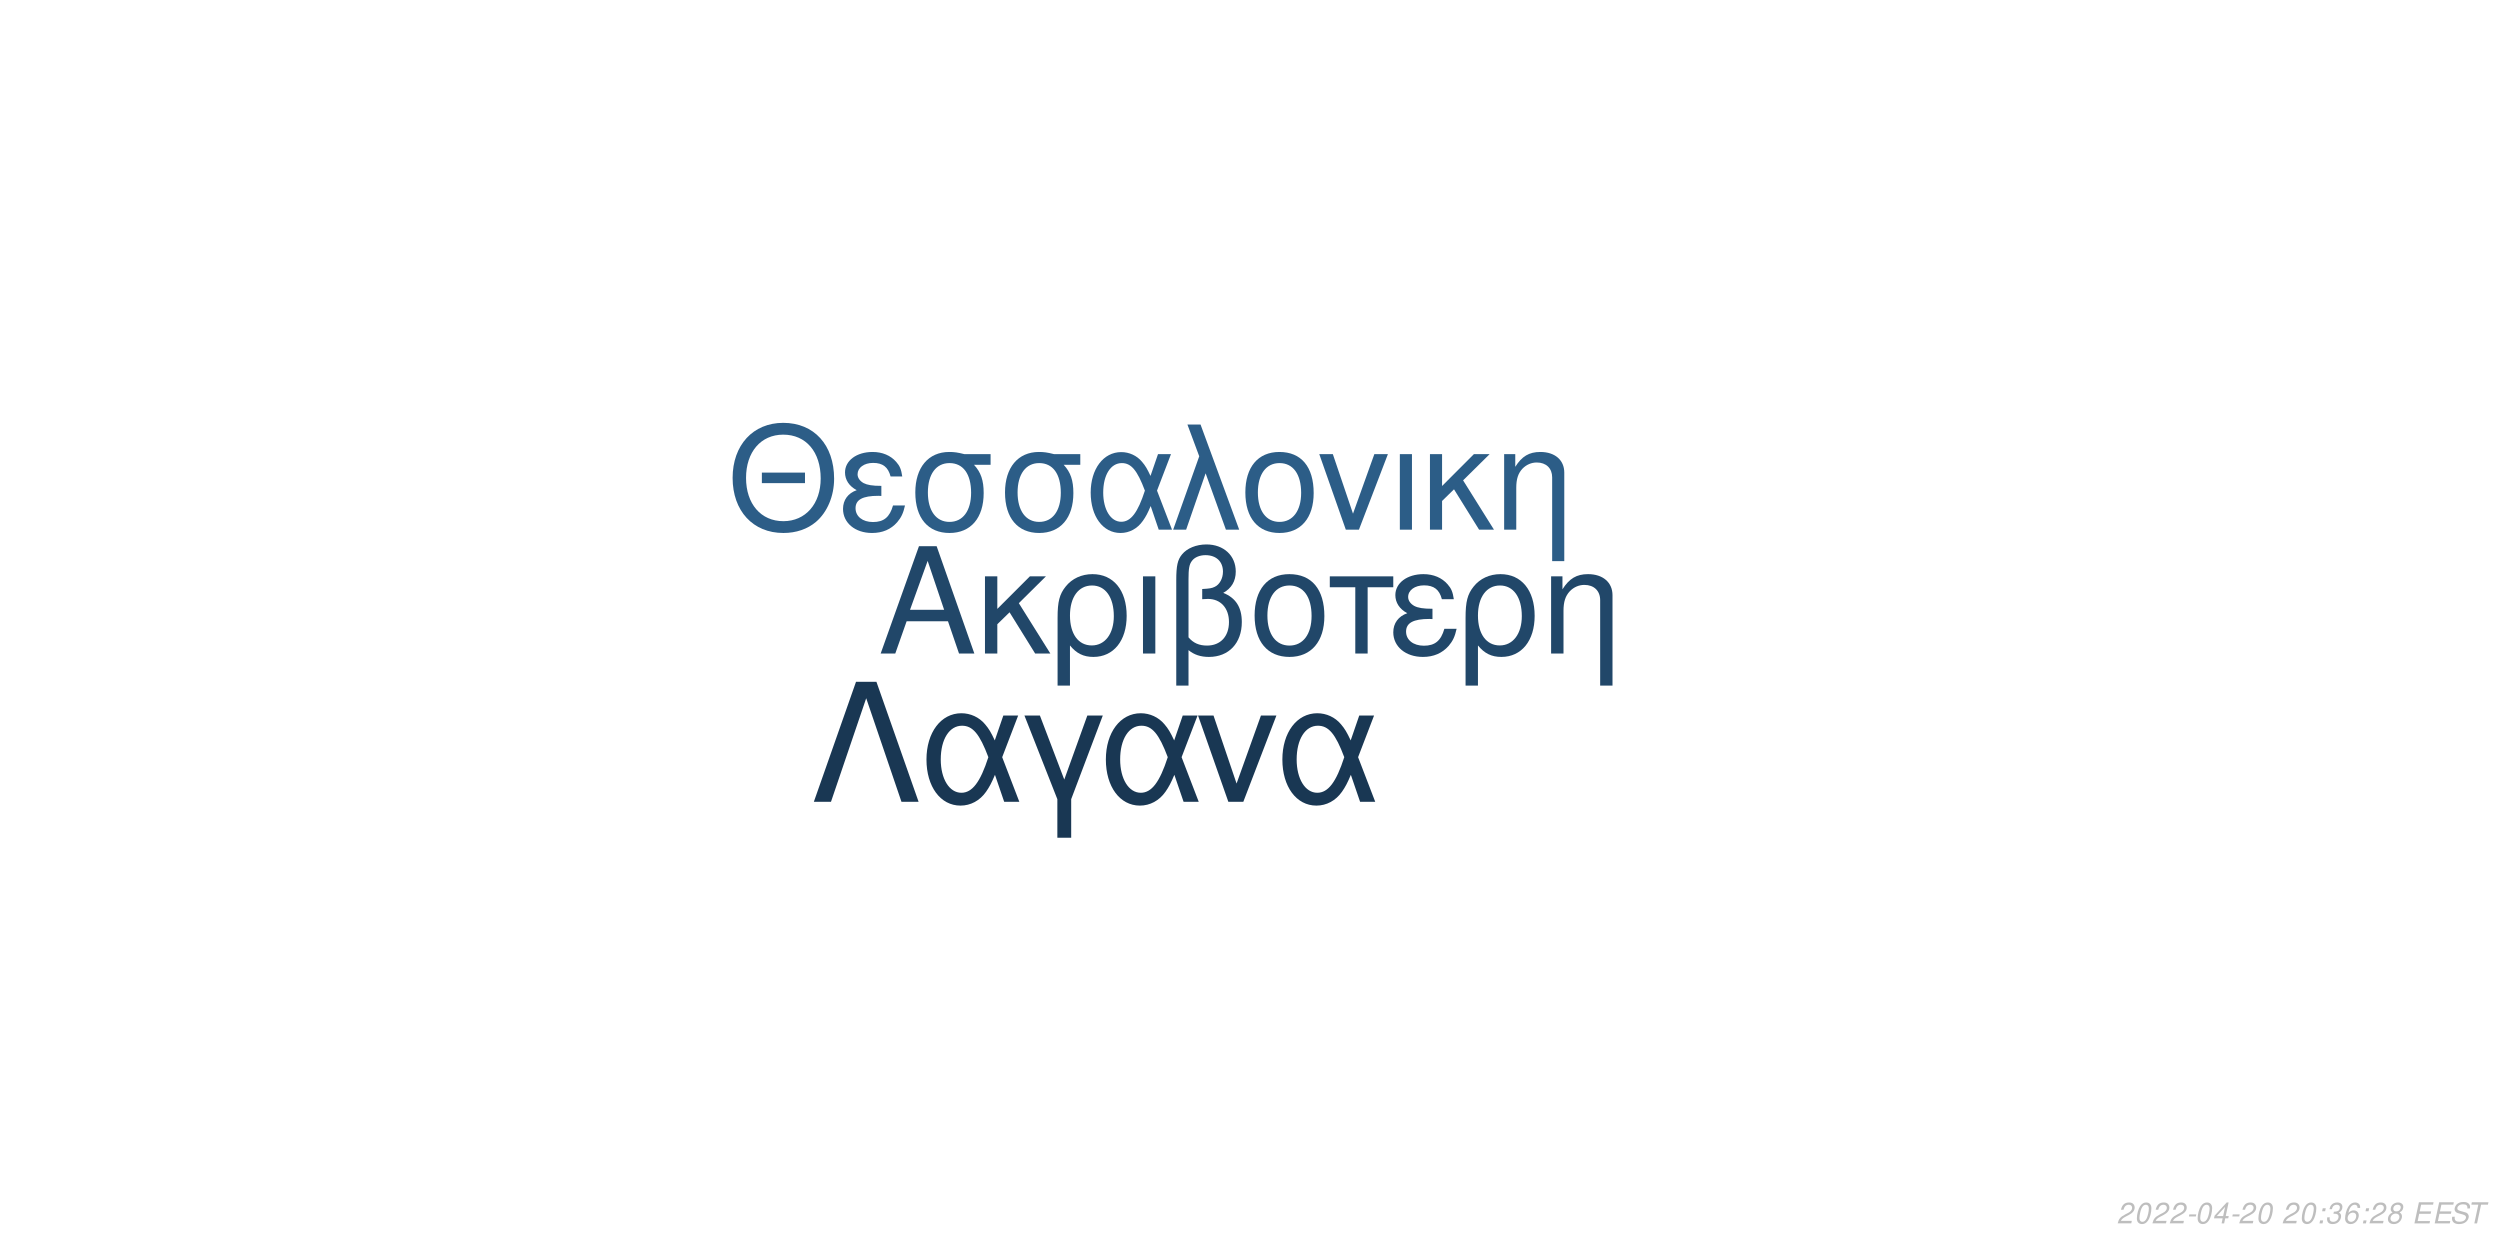
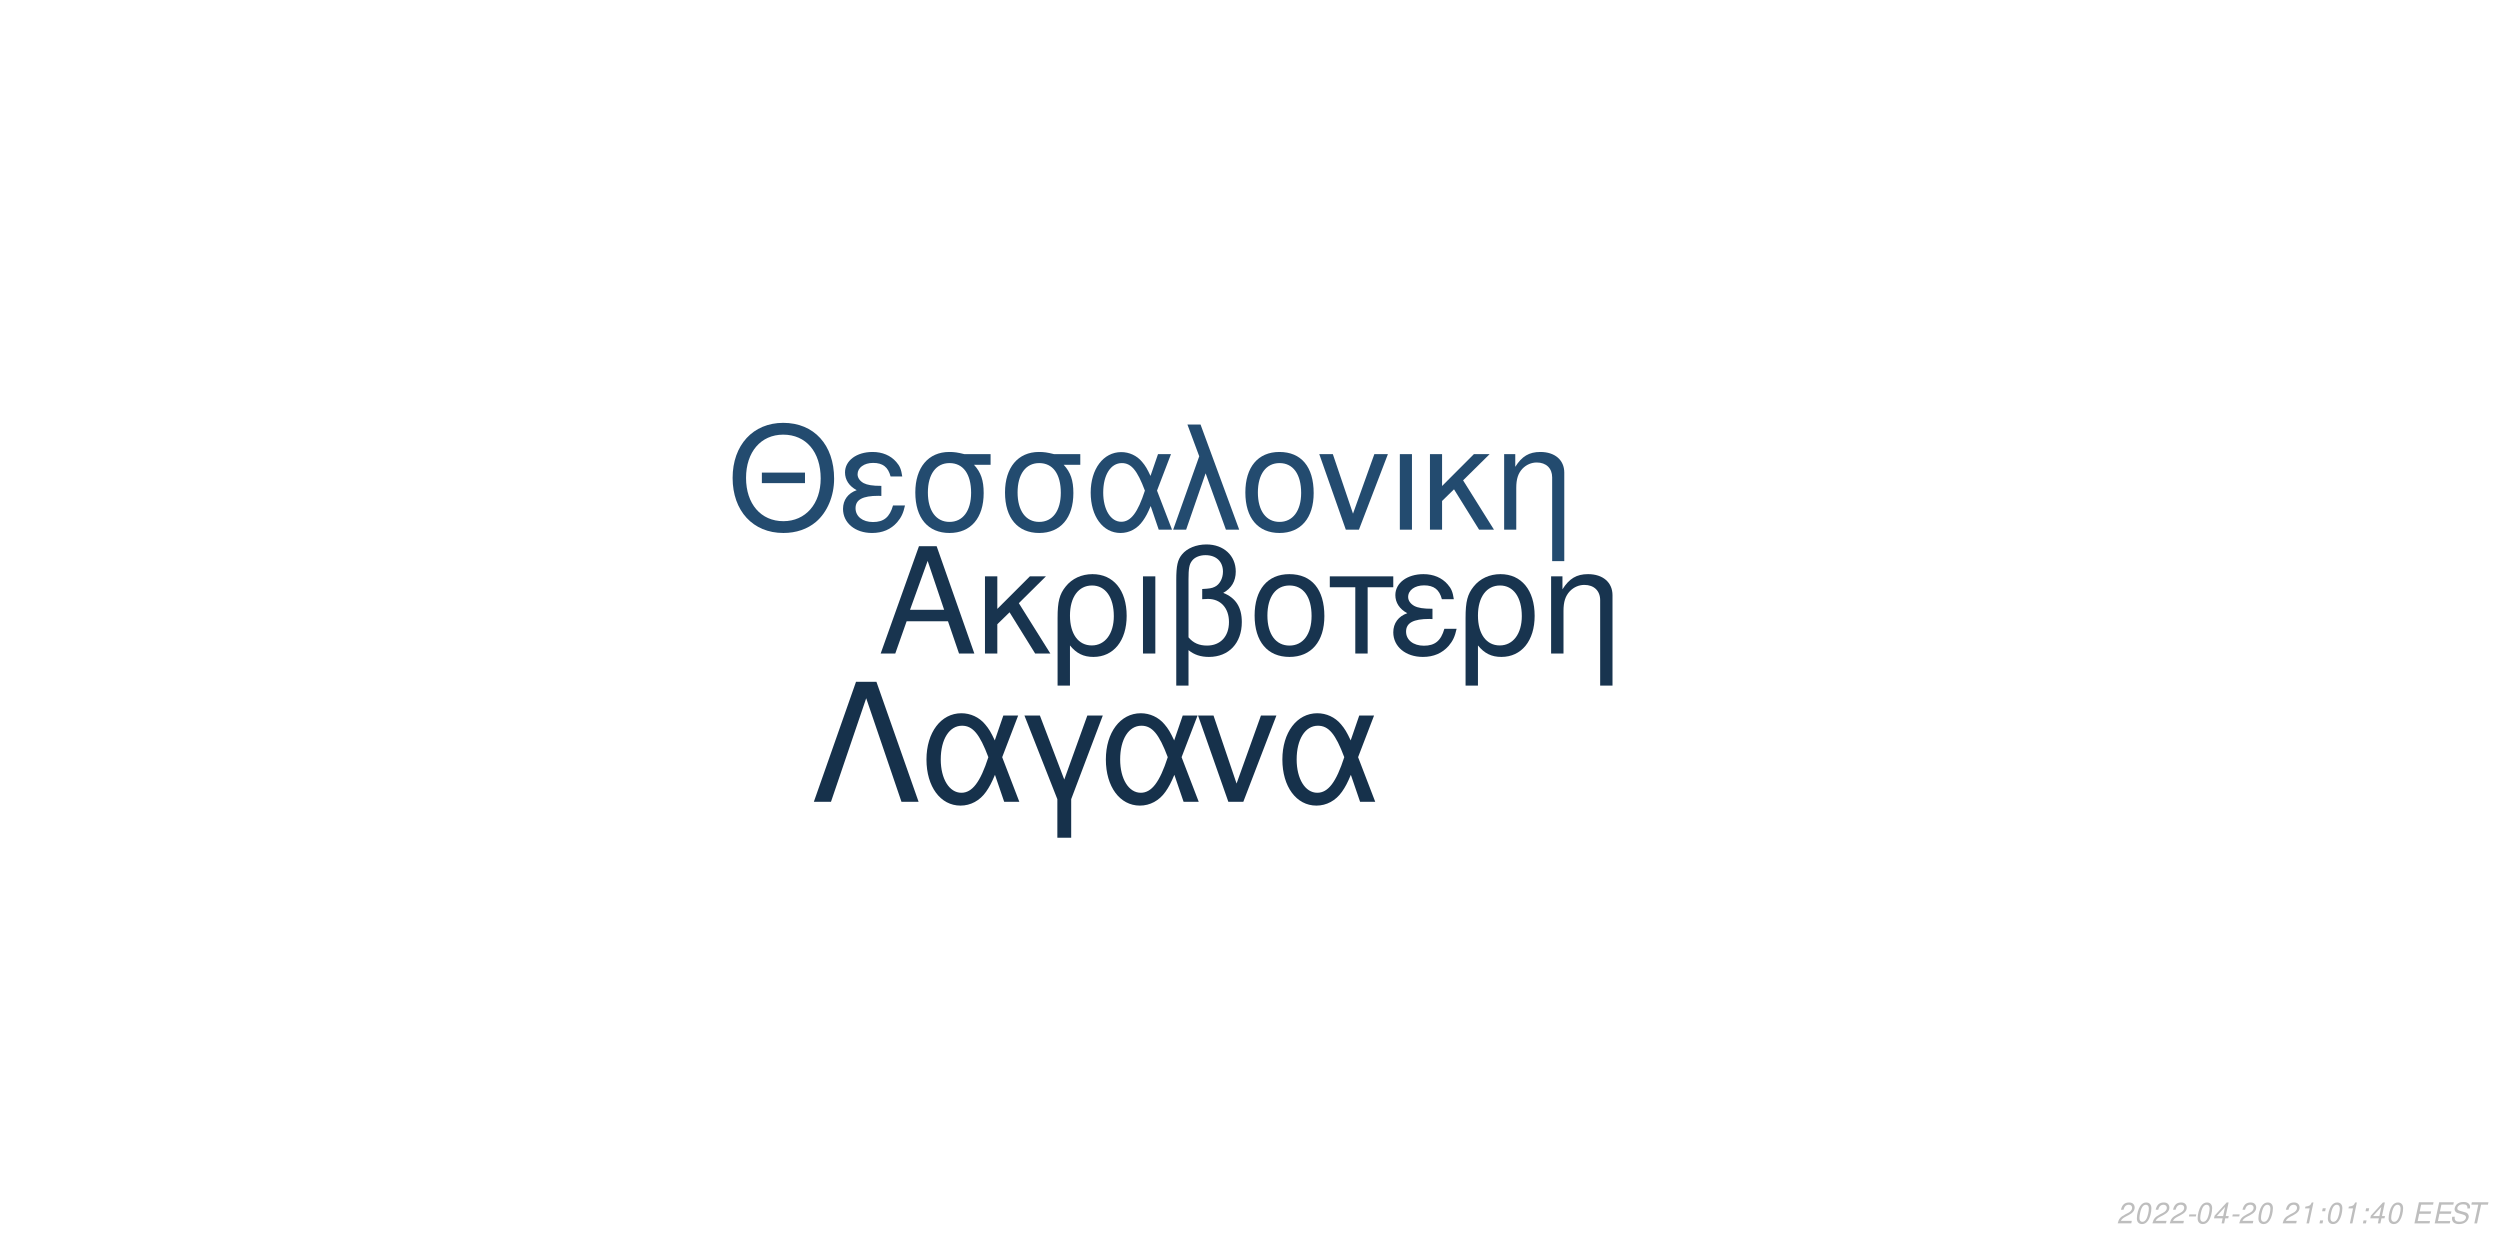
<svg xmlns="http://www.w3.org/2000/svg" xmlns:xlink="http://www.w3.org/1999/xlink" width="864pt" height="432pt" viewBox="0 0 864 432" version="1.1">
  <defs>
    <g>
      <symbol overflow="visible" id="glyph0-0">
        <path style="stroke:none;" d="" />
      </symbol>
      <symbol overflow="visible" id="glyph0-1">
        <path style="stroke:none;" d="M 24.125 -11.141 L 27.938 0 L 33.234 0 L 20.203 -37.094 L 14.094 -37.094 L 0.859 0 L 5.906 0 L 9.828 -11.141 Z M 22.797 -15.109 L 11 -15.109 L 17.094 -32.016 Z M 22.797 -15.109 " />
      </symbol>
      <symbol overflow="visible" id="glyph0-2">
        <path style="stroke:none;" d="M 7.172 -15.422 L 7.172 -26.672 L 2.906 -26.672 L 2.906 0 L 7.172 0 L 7.172 -10.125 L 11.406 -14.25 L 20.25 0 L 25.5 0 L 14.609 -17.406 L 23.969 -26.672 L 18.422 -26.672 Z M 7.172 -15.422 " />
      </symbol>
      <symbol overflow="visible" id="glyph0-3">
        <path style="stroke:none;" d="M 3 11.094 L 7.281 11.094 L 7.281 -2.797 C 9.516 -0.047 11.953 1.172 15.375 1.172 C 22.344 1.172 26.875 -4.422 26.875 -13.031 C 26.875 -21.891 22.297 -27.438 15.062 -27.438 C 11.297 -27.438 7.984 -25.906 5.797 -23.156 C 3.672 -20.516 3 -17.969 3 -12.359 Z M 14.906 -23.516 C 19.547 -23.516 22.438 -19.438 22.438 -12.922 C 22.438 -6.812 19.391 -2.797 14.812 -2.797 C 10.172 -2.797 7.281 -6.766 7.281 -13.125 C 7.281 -19.484 10.234 -23.516 14.906 -23.516 Z M 14.906 -23.516 " />
      </symbol>
      <symbol overflow="visible" id="glyph0-4">
        <path style="stroke:none;" d="M 3.516 0 L 7.781 0 L 7.781 -26.672 L 3.516 -26.672 Z M 3.516 0 " />
      </symbol>
      <symbol overflow="visible" id="glyph0-5">
        <path style="stroke:none;" d="M 4.016 11.094 L 8.25 11.094 L 8.25 -1.172 C 10.172 0.406 12.422 1.172 15.312 1.172 C 22.188 1.172 26.672 -3.609 26.672 -10.891 C 26.672 -15.984 24.578 -19.234 20.25 -20.969 C 23.109 -22.547 24.578 -25.031 24.578 -28.344 C 24.578 -33.844 20.406 -37.703 14.453 -37.703 C 10.938 -37.703 7.734 -36.391 6 -34.25 C 4.484 -32.422 4.016 -30.328 4.016 -25.391 Z M 8.25 -25.656 C 8.25 -29.359 8.5 -30.844 9.469 -32.062 C 10.375 -33.281 12.156 -34 14.094 -34 C 17.812 -34 20.156 -31.812 20.156 -28.297 C 20.156 -25.953 18.984 -23.812 17.297 -23.047 C 16.281 -22.547 15.469 -22.438 12.984 -22.297 L 12.984 -18.781 C 13.734 -18.828 14.344 -18.875 14.969 -18.875 C 19.344 -18.875 22.234 -15.719 22.234 -10.891 C 22.234 -5.906 19.281 -2.75 14.656 -2.75 C 11.953 -2.75 9.922 -3.609 8.25 -5.594 Z M 8.25 -25.656 " />
      </symbol>
      <symbol overflow="visible" id="glyph0-6">
        <path style="stroke:none;" d="M 14.094 -27.438 C 6.562 -27.438 2.094 -22.094 2.094 -13.125 C 2.094 -4.125 6.562 1.172 14.141 1.172 C 21.672 1.172 26.203 -4.172 26.203 -12.922 C 26.203 -22.188 21.828 -27.438 14.094 -27.438 Z M 14.141 -23.516 C 18.938 -23.516 21.781 -19.594 21.781 -12.984 C 21.781 -6.672 18.828 -2.75 14.141 -2.75 C 9.422 -2.75 6.516 -6.672 6.516 -13.125 C 6.516 -19.594 9.422 -23.516 14.141 -23.516 Z M 14.141 -23.516 " />
      </symbol>
      <symbol overflow="visible" id="glyph0-7">
        <path style="stroke:none;" d="M 7.891 0 L 12.156 0 L 12.156 -22.906 L 21.016 -22.906 L 21.016 -26.672 L -0.922 -26.672 L -0.922 -22.906 L 7.891 -22.906 Z M 7.891 0 " />
      </symbol>
      <symbol overflow="visible" id="glyph0-8">
        <path style="stroke:none;" d="M 14.562 -15.469 C 11.344 -15.469 9.562 -15.781 8.297 -16.438 C 6.922 -17.203 6.156 -18.328 6.156 -19.547 C 6.156 -21.891 8.453 -23.562 11.656 -23.562 C 15.062 -23.562 16.953 -22.094 17.812 -18.781 L 21.938 -18.781 C 21.578 -21.266 21.062 -22.5 19.797 -23.922 C 17.812 -26.203 14.906 -27.438 11.453 -27.438 C 5.797 -27.438 1.734 -24.375 1.734 -20.203 C 1.734 -17.609 3.156 -15.375 5.859 -13.938 C 2.797 -12.875 1.016 -10.484 1.016 -7.328 C 1.016 -2.391 5.297 1.172 11.25 1.172 C 14.969 1.172 17.906 -0.109 20.156 -2.641 C 21.578 -4.328 22.297 -5.797 22.906 -8.547 L 18.672 -8.547 C 17.5 -4.422 15.422 -2.703 11.609 -2.703 C 7.938 -2.703 5.438 -4.688 5.438 -7.578 C 5.438 -10.578 7.938 -11.953 13.484 -11.953 C 13.641 -11.953 14.094 -11.953 14.562 -11.906 Z M 14.562 -15.469 " />
      </symbol>
      <symbol overflow="visible" id="glyph0-9">
        <path style="stroke:none;" d="M 3.562 -26.672 L 3.562 0 L 7.844 0 L 7.844 -14.703 C 7.844 -17.906 8.5 -19.891 10.031 -21.531 C 11.406 -22.953 13.188 -23.719 15.062 -23.719 C 18.375 -23.719 20.516 -21.672 20.516 -18.469 L 20.516 11.094 L 24.781 11.094 L 24.781 -20.156 C 24.781 -24.578 21.469 -27.438 16.328 -27.438 C 12.359 -27.438 9.828 -25.906 7.484 -22.188 L 7.484 -26.672 Z M 3.562 -26.672 " />
      </symbol>
      <symbol overflow="visible" id="glyph1-0">
        <path style="stroke:none;" d="" />
      </symbol>
      <symbol overflow="visible" id="glyph1-1">
        <path style="stroke:none;" d="M 26.859 -19.734 L 11.953 -19.734 L 11.953 -16.094 L 26.859 -16.094 Z M 19.328 -36.922 C 8.922 -36.922 1.844 -29.25 1.844 -17.891 C 1.844 -6.484 8.875 1.141 19.391 1.141 C 23.812 1.141 27.703 -0.203 30.641 -2.688 C 34.578 -6.031 36.922 -11.656 36.922 -17.594 C 36.922 -29.297 30 -36.922 19.328 -36.922 Z M 19.328 -32.844 C 27.203 -32.844 32.281 -26.906 32.281 -17.688 C 32.281 -8.922 27.062 -2.938 19.391 -2.938 C 11.609 -2.938 6.484 -8.922 6.484 -17.891 C 6.484 -26.859 11.609 -32.844 19.328 -32.844 Z M 19.328 -32.844 " />
      </symbol>
      <symbol overflow="visible" id="glyph1-2">
        <path style="stroke:none;" d="M 14.25 -15.141 C 11.109 -15.141 9.375 -15.453 8.125 -16.094 C 6.781 -16.844 6.031 -17.938 6.031 -19.141 C 6.031 -21.422 8.266 -23.078 11.406 -23.078 C 14.75 -23.078 16.594 -21.625 17.438 -18.391 L 21.469 -18.391 C 21.125 -20.828 20.625 -22.031 19.391 -23.422 C 17.438 -25.656 14.594 -26.859 11.219 -26.859 C 5.688 -26.859 1.688 -23.875 1.688 -19.781 C 1.688 -17.234 3.094 -15.047 5.734 -13.656 C 2.734 -12.609 1 -10.266 1 -7.172 C 1 -2.344 5.188 1.141 11.016 1.141 C 14.656 1.141 17.547 -0.094 19.734 -2.594 C 21.125 -4.234 21.828 -5.688 22.422 -8.375 L 18.281 -8.375 C 17.141 -4.328 15.094 -2.641 11.359 -2.641 C 7.766 -2.641 5.328 -4.578 5.328 -7.422 C 5.328 -10.359 7.766 -11.703 13.203 -11.703 C 13.359 -11.703 13.797 -11.703 14.25 -11.656 Z M 14.25 -15.141 " />
      </symbol>
      <symbol overflow="visible" id="glyph1-3">
        <path style="stroke:none;" d="M 29 -26.109 L 19.938 -26.109 C 17.594 -26.703 16.438 -26.859 14.703 -26.859 C 7.469 -26.859 2.984 -21.469 2.984 -12.859 C 2.984 -4.031 7.375 1.141 14.797 1.141 C 22.172 1.141 26.609 -4.078 26.609 -12.656 C 26.609 -17.047 25.656 -19.828 23.266 -22.422 L 29 -22.422 Z M 14.797 -23.016 C 19.531 -23.016 22.266 -19.234 22.266 -12.75 C 22.266 -6.531 19.438 -2.688 14.797 -2.688 C 10.172 -2.688 7.328 -6.531 7.328 -12.859 C 7.328 -19.188 10.172 -23.016 14.797 -23.016 Z M 14.797 -23.016 " />
      </symbol>
      <symbol overflow="visible" id="glyph1-4">
        <path style="stroke:none;" d="M 29.344 -26.109 L 24.859 -26.109 L 22.266 -18.578 C 21.125 -21.031 20.484 -22.125 19.328 -23.469 C 17.547 -25.609 14.906 -26.812 12.156 -26.812 C 5.984 -26.812 1.594 -20.984 1.594 -12.812 C 1.594 -4.578 5.828 1.141 11.906 1.141 C 14.953 1.141 17.734 -0.344 19.625 -3.047 C 20.672 -4.531 21.281 -5.688 22.328 -8.172 L 25.109 0 L 29.703 0 L 24.516 -13.5 Z M 20.328 -13.5 C 17.891 -5.922 15.453 -2.734 12.156 -2.734 C 8.516 -2.734 5.922 -6.922 5.922 -12.812 C 5.922 -18.938 8.516 -23.016 12.359 -23.016 C 15.594 -23.016 17.688 -20.531 20.328 -13.5 Z M 20.328 -13.5 " />
      </symbol>
      <symbol overflow="visible" id="glyph1-5">
        <path style="stroke:none;" d="M 1.094 0 L 5.578 0 L 12.312 -19.484 L 19.328 0 L 23.922 0 L 10.562 -36.328 L 6.031 -36.328 L 10.109 -25.359 Z M 1.094 0 " />
      </symbol>
      <symbol overflow="visible" id="glyph1-6">
        <path style="stroke:none;" d="M 13.797 -26.859 C 6.422 -26.859 2.047 -21.625 2.047 -12.859 C 2.047 -4.031 6.422 1.141 13.859 1.141 C 21.234 1.141 25.656 -4.078 25.656 -12.656 C 25.656 -21.719 21.375 -26.859 13.797 -26.859 Z M 13.859 -23.016 C 18.531 -23.016 21.328 -19.188 21.328 -12.703 C 21.328 -6.531 18.438 -2.688 13.859 -2.688 C 9.219 -2.688 6.375 -6.531 6.375 -12.859 C 6.375 -19.188 9.219 -23.016 13.859 -23.016 Z M 13.859 -23.016 " />
      </symbol>
      <symbol overflow="visible" id="glyph1-7">
        <path style="stroke:none;" d="M 14.297 0 L 24.312 -26.109 L 19.625 -26.109 L 12.25 -5.531 L 5.281 -26.109 L 0.594 -26.109 L 9.766 0 Z M 14.297 0 " />
      </symbol>
      <symbol overflow="visible" id="glyph1-8">
        <path style="stroke:none;" d="M 3.438 0 L 7.625 0 L 7.625 -26.109 L 3.438 -26.109 Z M 3.438 0 " />
      </symbol>
      <symbol overflow="visible" id="glyph1-9">
        <path style="stroke:none;" d="M 7.031 -15.094 L 7.031 -26.109 L 2.844 -26.109 L 2.844 0 L 7.031 0 L 7.031 -9.922 L 11.156 -13.953 L 19.828 0 L 24.969 0 L 14.297 -17.047 L 23.469 -26.109 L 18.031 -26.109 Z M 7.031 -15.094 " />
      </symbol>
      <symbol overflow="visible" id="glyph1-10">
        <path style="stroke:none;" d="M 3.484 -26.109 L 3.484 0 L 7.672 0 L 7.672 -14.406 C 7.672 -17.547 8.328 -19.484 9.812 -21.078 C 11.156 -22.469 12.906 -23.219 14.75 -23.219 C 17.984 -23.219 20.078 -21.234 20.078 -18.094 L 20.078 10.859 L 24.266 10.859 L 24.266 -19.734 C 24.266 -24.062 21.031 -26.859 16 -26.859 C 12.109 -26.859 9.609 -25.359 7.328 -21.719 L 7.328 -26.109 Z M 3.484 -26.109 " />
      </symbol>
      <symbol overflow="visible" id="glyph2-0">
        <path style="stroke:none;" d="" />
      </symbol>
      <symbol overflow="visible" id="glyph2-1">
        <path style="stroke:none;" d="M 22.531 -41.484 L 15.484 -41.484 L 0.906 0 L 6.828 0 L 19 -35.797 L 31.188 0 L 37.109 0 Z M 22.531 -41.484 " />
      </symbol>
      <symbol overflow="visible" id="glyph2-2">
        <path style="stroke:none;" d="M 33.516 -29.812 L 28.391 -29.812 L 25.438 -21.219 C 24.125 -24.016 23.391 -25.266 22.078 -26.797 C 20.031 -29.25 17.016 -30.609 13.891 -30.609 C 6.828 -30.609 1.828 -23.953 1.828 -14.625 C 1.828 -5.234 6.656 1.312 13.594 1.312 C 17.078 1.312 20.266 -0.391 22.422 -3.469 C 23.609 -5.172 24.297 -6.484 25.5 -9.328 L 28.688 0 L 33.922 0 L 28 -15.422 Z M 23.219 -15.422 C 20.422 -6.766 17.641 -3.125 13.891 -3.125 C 9.734 -3.125 6.766 -7.906 6.766 -14.625 C 6.766 -21.625 9.734 -26.297 14.109 -26.297 C 17.812 -26.297 20.203 -23.453 23.219 -15.422 Z M 23.219 -15.422 " />
      </symbol>
      <symbol overflow="visible" id="glyph2-3">
        <path style="stroke:none;" d="M 12.062 12.406 L 16.844 12.406 L 16.844 -0.906 L 27.766 -29.812 L 22.422 -29.812 L 14.453 -7.688 L 6.031 -29.812 L 0.688 -29.812 L 12.062 -0.906 Z M 12.062 12.406 " />
      </symbol>
      <symbol overflow="visible" id="glyph2-4">
        <path style="stroke:none;" d="M 16.328 0 L 27.766 -29.812 L 22.422 -29.812 L 14 -6.312 L 6.031 -29.812 L 0.688 -29.812 L 11.156 0 Z M 16.328 0 " />
      </symbol>
      <symbol overflow="visible" id="glyph3-0">
        <path style="stroke:none;" d="" />
      </symbol>
      <symbol overflow="visible" id="glyph3-1">
        <path style="stroke:none;" d="M 5.234 -0.875 L 1.469 -0.875 C 1.641 -1.375 2.203 -1.891 3.109 -2.344 L 4.234 -2.938 C 5.562 -3.625 6.219 -4.469 6.219 -5.484 C 6.219 -5.938 6.062 -6.359 5.797 -6.656 C 5.469 -7.047 4.984 -7.234 4.312 -7.234 C 2.766 -7.234 1.891 -6.453 1.484 -4.734 L 2.375 -4.734 C 2.484 -5.188 2.609 -5.484 2.797 -5.75 C 3.094 -6.203 3.609 -6.453 4.188 -6.453 C 4.891 -6.453 5.344 -6.031 5.344 -5.375 C 5.344 -4.703 4.859 -4.094 4.016 -3.656 L 2.984 -3.125 C 1.234 -2.188 0.797 -1.656 0.344 -0.016 L 5.047 -0.016 Z M 5.234 -0.875 " />
      </symbol>
      <symbol overflow="visible" id="glyph3-2">
        <path style="stroke:none;" d="M 4.203 -7.234 C 3.375 -7.234 2.688 -6.812 2.125 -5.984 C 1.484 -5.047 0.984 -3.188 0.984 -1.734 C 0.984 -1.109 1.172 -0.562 1.484 -0.266 C 1.797 0.047 2.281 0.234 2.766 0.234 C 3.625 0.234 4.281 -0.156 4.859 -1.016 C 5.516 -1.953 6 -3.797 6 -5.266 C 6 -6.5 5.328 -7.234 4.203 -7.234 Z M 4.094 -6.453 C 4.734 -6.453 5.125 -5.984 5.125 -5.156 C 5.125 -4.203 4.781 -2.625 4.406 -1.812 C 3.984 -0.938 3.516 -0.547 2.875 -0.547 C 2.25 -0.547 1.875 -1.031 1.875 -1.828 C 1.875 -2.797 2.203 -4.344 2.594 -5.203 C 2.984 -6.047 3.453 -6.453 4.094 -6.453 Z M 4.094 -6.453 " />
      </symbol>
      <symbol overflow="visible" id="glyph3-3">
        <path style="stroke:none;" d="M 3.516 -3.125 L 1.125 -3.125 L 0.969 -2.406 L 3.359 -2.406 Z M 3.516 -3.125 " />
      </symbol>
      <symbol overflow="visible" id="glyph3-4">
        <path style="stroke:none;" d="M 3.625 -1.75 L 3.266 0 L 4.141 0 L 4.516 -1.75 L 5.562 -1.75 L 5.734 -2.531 L 4.688 -2.531 L 5.688 -7.234 L 5.016 -7.234 L 0.844 -2.672 L 0.641 -1.75 Z M 3.797 -2.531 L 1.594 -2.531 L 4.469 -5.703 Z M 3.797 -2.531 " />
      </symbol>
      <symbol overflow="visible" id="glyph3-5">
        <path style="stroke:none;" d="" />
      </symbol>
      <symbol overflow="visible" id="glyph3-6">
+         <path style="stroke:none;" d="M 3.703 -5.188 L 2.594 0 L 3.469 0 L 5.016 -7.234 L 4.438 -7.234 C 3.906 -6.156 3.688 -6.016 2.234 -5.812 L 2.109 -5.188 Z M 3.703 -5.188 " />
+       </symbol>
+       <symbol overflow="visible" id="glyph3-7">
        <path style="stroke:none;" d="M 2.359 -1.031 L 1.312 -1.031 L 1.094 0 L 2.141 0 Z M 3.266 -5.234 L 2.219 -5.234 L 2 -4.203 L 3.047 -4.203 Z M 3.266 -5.234 " />
      </symbol>
-       <symbol overflow="visible" id="glyph3-7">
-         <path style="stroke:none;" d="M 2.922 -3.312 C 3.125 -3.344 3.234 -3.344 3.375 -3.344 C 4.203 -3.344 4.688 -3 4.688 -2.406 C 4.688 -1.312 3.906 -0.547 2.781 -0.547 C 2.047 -0.547 1.594 -0.938 1.594 -1.562 C 1.594 -1.719 1.609 -1.844 1.656 -2.094 L 0.766 -2.094 C 0.734 -1.797 0.719 -1.641 0.719 -1.469 C 0.719 -0.375 1.406 0.234 2.641 0.234 C 3.547 0.234 4.297 -0.078 4.812 -0.656 C 5.266 -1.156 5.562 -1.875 5.562 -2.547 C 5.562 -3.125 5.344 -3.453 4.797 -3.734 C 5.641 -4.234 6.016 -4.844 6.016 -5.734 C 6.016 -6.656 5.312 -7.234 4.203 -7.234 C 3.375 -7.234 2.672 -6.938 2.188 -6.375 C 1.891 -6.031 1.703 -5.641 1.516 -4.906 L 2.391 -4.906 C 2.5 -5.359 2.594 -5.594 2.734 -5.812 C 3.047 -6.234 3.516 -6.453 4.078 -6.453 C 4.734 -6.453 5.141 -6.125 5.141 -5.578 C 5.141 -5.188 5.016 -4.797 4.797 -4.547 C 4.516 -4.234 4 -4.062 3.266 -4.062 L 3.078 -4.062 Z M 2.922 -3.312 " />
-       </symbol>
      <symbol overflow="visible" id="glyph3-8">
-         <path style="stroke:none;" d="M 6.125 -5.344 L 6.141 -5.625 C 6.141 -6.609 5.453 -7.234 4.391 -7.234 C 3.438 -7.234 2.641 -6.719 2.016 -5.703 C 1.422 -4.781 0.938 -2.953 0.938 -1.688 C 0.938 -0.516 1.688 0.234 2.859 0.234 C 3.703 0.234 4.438 -0.156 5 -0.875 C 5.406 -1.422 5.672 -2.156 5.672 -2.766 C 5.672 -3.812 4.969 -4.5 3.906 -4.5 C 3.234 -4.5 2.672 -4.234 2.094 -3.625 C 2.406 -5.375 3.234 -6.453 4.25 -6.453 C 4.703 -6.453 5.062 -6.234 5.172 -5.844 C 5.203 -5.719 5.234 -5.578 5.25 -5.344 Z M 3.656 -3.734 C 4.344 -3.734 4.797 -3.281 4.797 -2.625 C 4.797 -1.469 3.984 -0.547 2.984 -0.547 C 2.297 -0.547 1.812 -1.047 1.812 -1.766 C 1.812 -2.859 2.625 -3.734 3.656 -3.734 Z M 3.656 -3.734 " />
+         <path style="stroke:none;" d="M 2.547 -3.312 L 6.5 -3.312 L 6.688 -4.141 L 2.719 -4.141 L 3.219 -6.469 L 7.344 -6.469 L 7.516 -7.297 L 2.453 -7.297 L 0.906 0 L 6.125 0 L 6.297 -0.812 L 2.016 -0.812 Z M 2.547 -3.312 " />
      </symbol>
      <symbol overflow="visible" id="glyph3-9">
-         <path style="stroke:none;" d="M 4.766 -3.797 C 5.078 -3.969 5.234 -4.078 5.438 -4.234 C 5.812 -4.594 6.062 -5.172 6.062 -5.734 C 6.062 -6.625 5.344 -7.234 4.266 -7.234 C 2.812 -7.234 1.703 -6.219 1.703 -4.875 C 1.703 -4.406 1.875 -4.125 2.359 -3.812 C 1.297 -3.312 0.75 -2.516 0.75 -1.469 C 0.75 -0.438 1.547 0.234 2.812 0.234 C 3.656 0.234 4.359 -0.094 4.938 -0.734 C 5.359 -1.234 5.609 -1.859 5.609 -2.438 C 5.609 -3.047 5.312 -3.516 4.766 -3.797 Z M 4.109 -6.453 C 4.797 -6.453 5.188 -6.125 5.188 -5.578 C 5.188 -5.266 5.062 -4.922 4.859 -4.672 C 4.562 -4.312 4.188 -4.156 3.656 -4.156 C 2.984 -4.156 2.594 -4.453 2.594 -4.984 C 2.594 -5.859 3.203 -6.453 4.109 -6.453 Z M 3.453 -3.406 C 4.234 -3.406 4.734 -2.984 4.734 -2.312 C 4.734 -1.312 3.922 -0.547 2.875 -0.547 C 2.125 -0.547 1.625 -0.969 1.625 -1.625 C 1.625 -2.609 2.438 -3.406 3.453 -3.406 Z M 3.453 -3.406 " />
+         <path style="stroke:none;" d="M 7.062 -5.156 C 7.125 -5.438 7.141 -5.562 7.141 -5.703 C 7.141 -6.156 6.938 -6.594 6.594 -6.891 C 6.188 -7.25 5.656 -7.406 4.875 -7.406 C 3.844 -7.406 3.047 -7.125 2.5 -6.562 C 2.094 -6.141 1.781 -5.438 1.781 -4.922 C 1.781 -4.297 2.219 -3.766 2.891 -3.562 L 4.594 -3.094 C 5.406 -2.859 5.734 -2.578 5.734 -2.094 C 5.734 -1.781 5.547 -1.406 5.266 -1.141 C 4.844 -0.766 4.266 -0.578 3.453 -0.578 C 2.328 -0.578 1.812 -0.984 1.812 -1.906 C 1.812 -2.047 1.812 -2.125 1.844 -2.312 L 0.984 -2.312 C 0.906 -2.062 0.891 -1.906 0.891 -1.688 C 0.891 -0.484 1.797 0.234 3.297 0.234 C 4.359 0.234 5.234 -0.062 5.812 -0.609 C 6.344 -1.078 6.688 -1.797 6.688 -2.375 C 6.688 -2.641 6.609 -2.906 6.453 -3.156 C 6.234 -3.5 5.938 -3.703 5.469 -3.828 L 3.75 -4.312 C 2.984 -4.547 2.734 -4.734 2.734 -5.188 C 2.734 -5.547 2.875 -5.844 3.188 -6.109 C 3.547 -6.438 4.031 -6.594 4.703 -6.594 C 5.266 -6.594 5.688 -6.484 5.906 -6.297 C 6.094 -6.125 6.219 -5.797 6.219 -5.516 C 6.219 -5.422 6.203 -5.344 6.188 -5.156 Z M 7.062 -5.156 " />
      </symbol>
      <symbol overflow="visible" id="glyph3-10">
-         <path style="stroke:none;" d="M 2.547 -3.312 L 6.5 -3.312 L 6.688 -4.141 L 2.719 -4.141 L 3.219 -6.469 L 7.344 -6.469 L 7.516 -7.297 L 2.453 -7.297 L 0.906 0 L 6.125 0 L 6.297 -0.812 L 2.016 -0.812 Z M 2.547 -3.312 " />
-       </symbol>
-       <symbol overflow="visible" id="glyph3-11">
-         <path style="stroke:none;" d="M 7.062 -5.156 C 7.125 -5.438 7.141 -5.562 7.141 -5.703 C 7.141 -6.156 6.938 -6.594 6.594 -6.891 C 6.188 -7.25 5.656 -7.406 4.875 -7.406 C 3.844 -7.406 3.047 -7.125 2.5 -6.562 C 2.094 -6.141 1.781 -5.438 1.781 -4.922 C 1.781 -4.297 2.219 -3.766 2.891 -3.562 L 4.594 -3.094 C 5.406 -2.859 5.734 -2.578 5.734 -2.094 C 5.734 -1.781 5.547 -1.406 5.266 -1.141 C 4.844 -0.766 4.266 -0.578 3.453 -0.578 C 2.328 -0.578 1.812 -0.984 1.812 -1.906 C 1.812 -2.047 1.812 -2.125 1.844 -2.312 L 0.984 -2.312 C 0.906 -2.062 0.891 -1.906 0.891 -1.688 C 0.891 -0.484 1.797 0.234 3.297 0.234 C 4.359 0.234 5.234 -0.062 5.812 -0.609 C 6.344 -1.078 6.688 -1.797 6.688 -2.375 C 6.688 -2.641 6.609 -2.906 6.453 -3.156 C 6.234 -3.5 5.938 -3.703 5.469 -3.828 L 3.75 -4.312 C 2.984 -4.547 2.734 -4.734 2.734 -5.188 C 2.734 -5.547 2.875 -5.844 3.188 -6.109 C 3.547 -6.438 4.031 -6.594 4.703 -6.594 C 5.266 -6.594 5.688 -6.484 5.906 -6.297 C 6.094 -6.125 6.219 -5.797 6.219 -5.516 C 6.219 -5.422 6.203 -5.344 6.188 -5.156 Z M 7.062 -5.156 " />
-       </symbol>
-       <symbol overflow="visible" id="glyph3-12">
        <path style="stroke:none;" d="M 4.938 -6.469 L 7.312 -6.469 L 7.484 -7.297 L 1.75 -7.297 L 1.578 -6.469 L 3.984 -6.469 L 2.609 0 L 3.547 0 Z M 4.938 -6.469 " />
      </symbol>
    </g>
  </defs>
  <g id="surface1">
    <rect x="0" y="0" width="864" height="432" style="fill:rgb(100%,100%,100%);fill-opacity:1;stroke:none;" />
-     <g style="fill:rgb(12.941%,27.843%,41.176%);fill-opacity:1;">
+     <g style="fill:rgb(9.412%,20.392%,30.98%);fill-opacity:1;">
      <use xlink:href="#glyph0-1" x="303.5" y="225.861" />
      <use xlink:href="#glyph0-2" x="337.5" y="225.861" />
      <use xlink:href="#glyph0-3" x="362.5" y="225.861" />
      <use xlink:href="#glyph0-4" x="391.5" y="225.861" />
      <use xlink:href="#glyph0-5" x="402.5" y="225.861" />
      <use xlink:href="#glyph0-6" x="431.5" y="225.861" />
      <use xlink:href="#glyph0-7" x="460.5" y="225.861" />
      <use xlink:href="#glyph0-8" x="480.5" y="225.861" />
      <use xlink:href="#glyph0-3" x="503.5" y="225.861" />
      <use xlink:href="#glyph0-9" x="532.5" y="225.861" />
    </g>
-     <g style="fill:rgb(17.255%,36.471%,52.941%);fill-opacity:1;">
+     <g style="fill:rgb(13.725%,29.412%,43.529%);fill-opacity:1;">
      <use xlink:href="#glyph1-1" x="251.348" y="183.058" />
      <use xlink:href="#glyph1-2" x="290.348" y="183.058" />
      <use xlink:href="#glyph1-3" x="313.348" y="183.058" />
      <use xlink:href="#glyph1-3" x="344.348" y="183.058" />
      <use xlink:href="#glyph1-4" x="375.348" y="183.058" />
      <use xlink:href="#glyph1-5" x="404.348" y="183.058" />
      <use xlink:href="#glyph1-6" x="428.348" y="183.058" />
      <use xlink:href="#glyph1-7" x="455.348" y="183.058" />
      <use xlink:href="#glyph1-8" x="480.348" y="183.058" />
      <use xlink:href="#glyph1-9" x="491.348" y="183.058" />
      <use xlink:href="#glyph1-10" x="516.348" y="183.058" />
    </g>
-     <g style="fill:rgb(9.804%,21.569%,32.549%);fill-opacity:1;">
+     <g style="fill:rgb(8.627%,19.216%,29.412%);fill-opacity:1;">
      <use xlink:href="#glyph2-1" x="280.359" y="277.105" />
      <use xlink:href="#glyph2-2" x="318.359" y="277.105" />
      <use xlink:href="#glyph2-3" x="353.359" y="277.105" />
      <use xlink:href="#glyph2-2" x="380.359" y="277.105" />
      <use xlink:href="#glyph2-4" x="413.359" y="277.105" />
      <use xlink:href="#glyph2-2" x="441.359" y="277.105" />
    </g>
    <g style="fill:rgb(74.51%,74.51%,74.51%);fill-opacity:1;">
      <use xlink:href="#glyph3-1" x="731.52" y="422.81" />
      <use xlink:href="#glyph3-2" x="737.52" y="422.81" />
      <use xlink:href="#glyph3-1" x="743.52" y="422.81" />
      <use xlink:href="#glyph3-1" x="749.52" y="422.81" />
      <use xlink:href="#glyph3-3" x="755.52" y="422.81" />
      <use xlink:href="#glyph3-2" x="758.52" y="422.81" />
      <use xlink:href="#glyph3-4" x="764.52" y="422.81" />
      <use xlink:href="#glyph3-3" x="770.52" y="422.81" />
      <use xlink:href="#glyph3-1" x="773.52" y="422.81" />
      <use xlink:href="#glyph3-2" x="779.52" y="422.81" />
      <use xlink:href="#glyph3-5" x="785.52" y="422.81" />
      <use xlink:href="#glyph3-1" x="788.52" y="422.81" />
-       <use xlink:href="#glyph3-2" x="794.52" y="422.81" />
-       <use xlink:href="#glyph3-6" x="800.52" y="422.81" />
-       <use xlink:href="#glyph3-7" x="803.52" y="422.81" />
-       <use xlink:href="#glyph3-8" x="809.52" y="422.81" />
-       <use xlink:href="#glyph3-6" x="815.52" y="422.81" />
-       <use xlink:href="#glyph3-1" x="818.52" y="422.81" />
-       <use xlink:href="#glyph3-9" x="824.52" y="422.81" />
+       <use xlink:href="#glyph3-6" x="794.52" y="422.81" />
+       <use xlink:href="#glyph3-7" x="800.52" y="422.81" />
+       <use xlink:href="#glyph3-2" x="803.52" y="422.81" />
+       <use xlink:href="#glyph3-6" x="809.52" y="422.81" />
+       <use xlink:href="#glyph3-7" x="815.52" y="422.81" />
+       <use xlink:href="#glyph3-4" x="818.52" y="422.81" />
+       <use xlink:href="#glyph3-2" x="824.52" y="422.81" />
      <use xlink:href="#glyph3-5" x="830.52" y="422.81" />
-       <use xlink:href="#glyph3-10" x="833.52" y="422.81" />
-       <use xlink:href="#glyph3-10" x="840.52" y="422.81" />
-       <use xlink:href="#glyph3-11" x="846.52" y="422.81" />
-       <use xlink:href="#glyph3-12" x="852.52" y="422.81" />
+       <use xlink:href="#glyph3-8" x="833.52" y="422.81" />
+       <use xlink:href="#glyph3-8" x="840.52" y="422.81" />
+       <use xlink:href="#glyph3-9" x="846.52" y="422.81" />
+       <use xlink:href="#glyph3-10" x="852.52" y="422.81" />
    </g>
  </g>
</svg>
